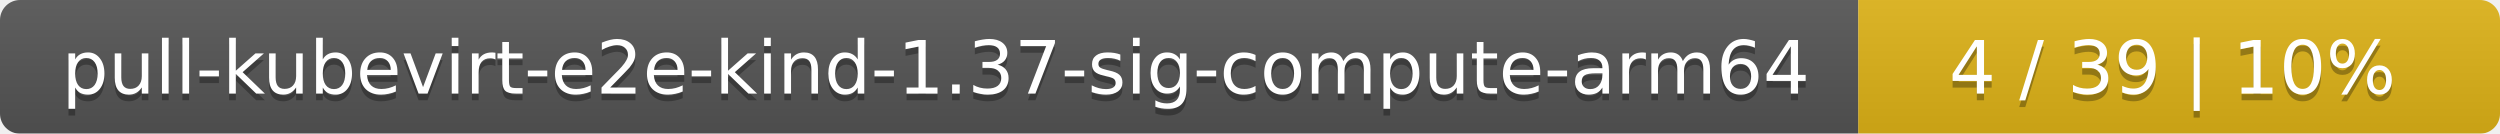
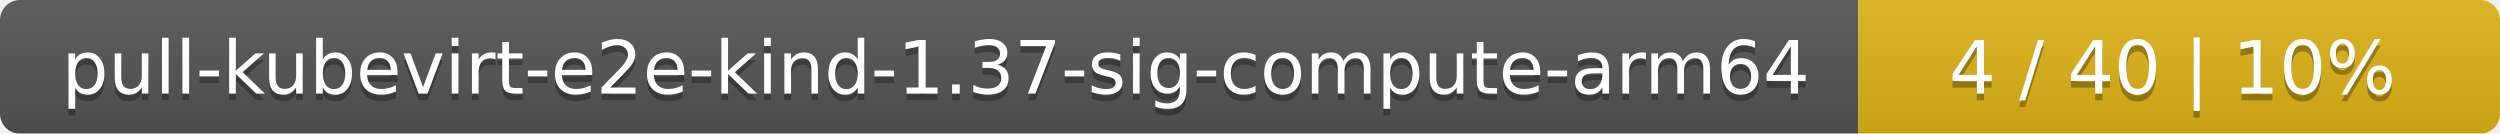
<svg xmlns="http://www.w3.org/2000/svg" width="374" height="20">
  <linearGradient id="smooth" x2="0" y2="100%">
    <stop offset="0" stop-color="#bbb" stop-opacity=".1" />
    <stop offset="1" stop-opacity=".1" />
  </linearGradient>
  <mask id="round">
    <rect width="374" height="20" rx="3" fill="#fff" />
  </mask>
  <g mask="url(#round)">
    <rect width="278" height="20" fill="#555" />
    <rect x="278" width="96" height="20" fill="#dfb317" />
    <rect width="374" height="20" fill="url(#smooth)" />
  </g>
  <g fill="#fff" text-anchor="middle" font-family="DejaVu Sans,Verdana,Geneva,sans-serif" font-size="11">
    <text x="140" y="15" fill="#010101" fill-opacity=".3">pull-kubevirt-e2e-kind-1.37-sig-compute-arm64</text>
    <text x="140" y="14">pull-kubevirt-e2e-kind-1.37-sig-compute-arm64</text>
-     <text x="325" y="15" fill="#010101" fill-opacity=".3">4 / 39    |    10%</text>
-     <text x="325" y="14">4 / 39    |    10%</text>
+     <text x="325" y="15" fill="#010101" fill-opacity=".3">4 / 40    |    10%</text>
+     <text x="325" y="14">4 / 40    |    10%</text>
  </g>
</svg>
